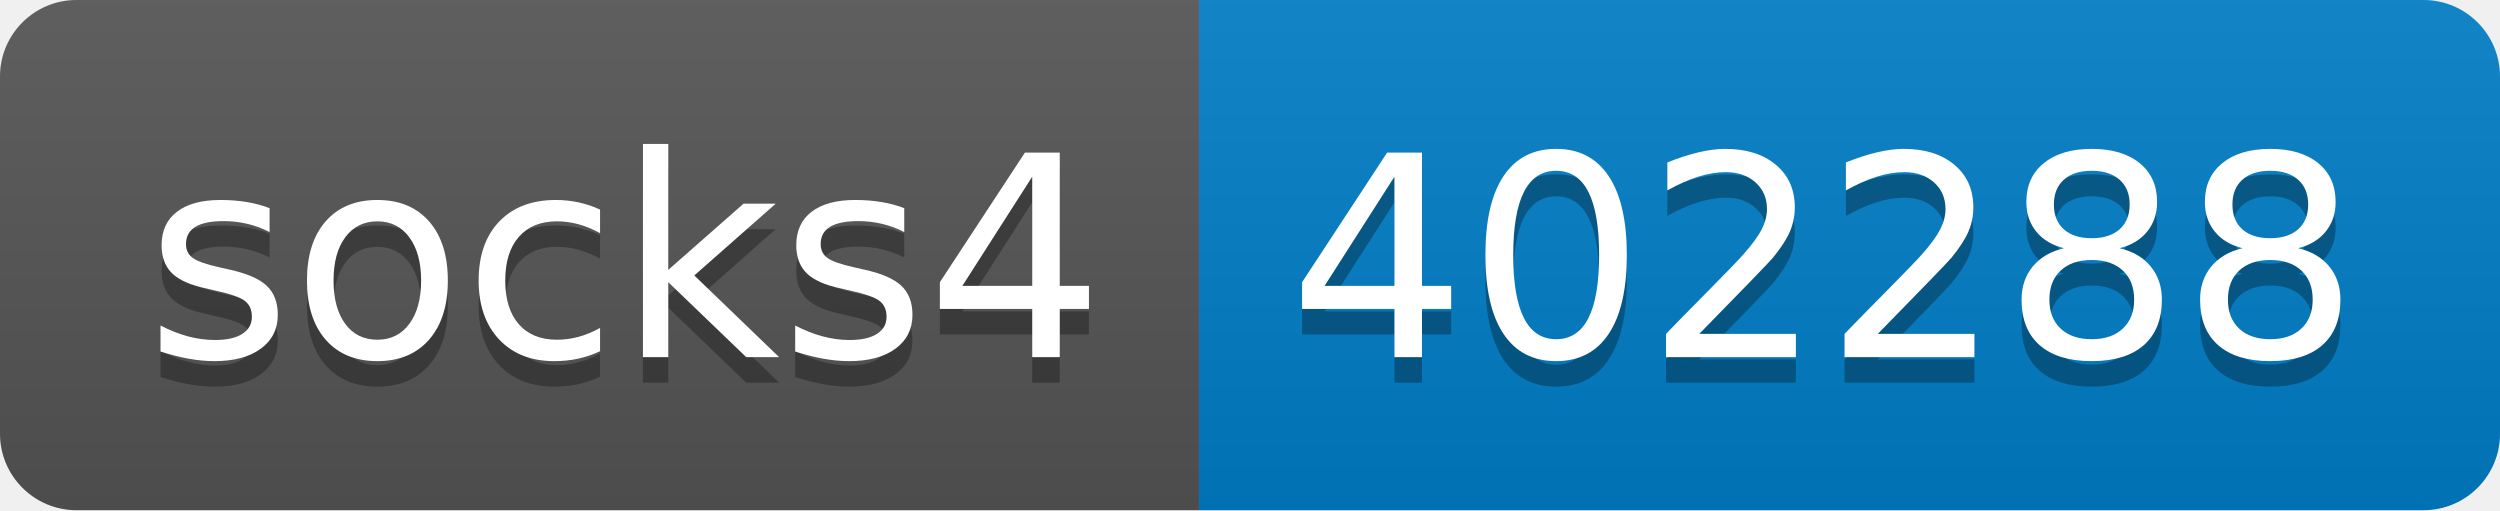
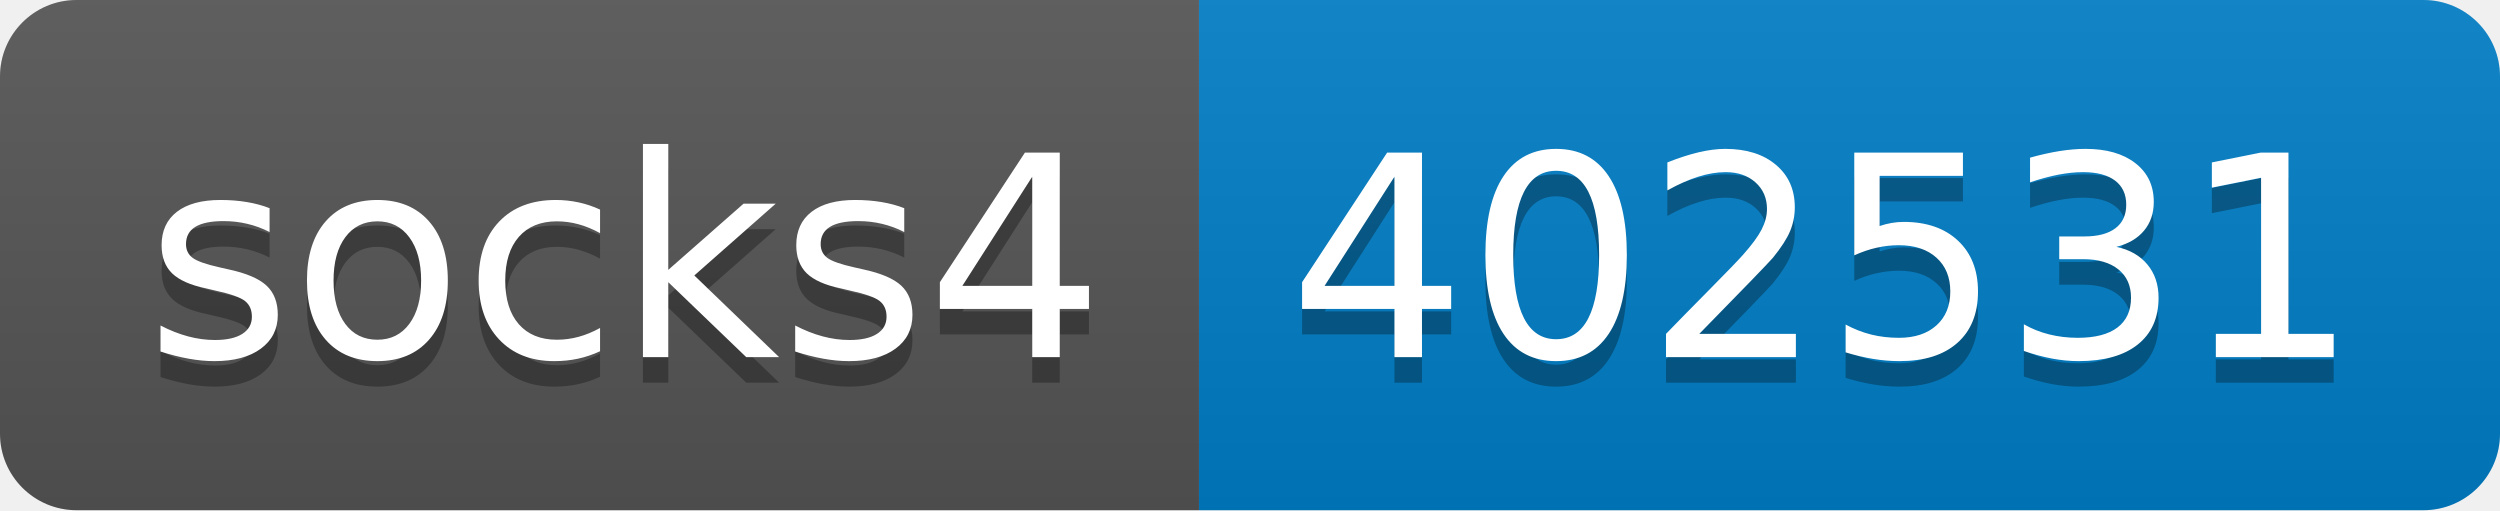
- <svg xmlns="http://www.w3.org/2000/svg" width="98" height="20" role="img" aria-label="socks4: 402288">
+ <svg xmlns="http://www.w3.org/2000/svg" width="98" height="20" role="img" aria-label="socks4: 402531">
  <linearGradient id="s" x2="0" y2="100%">
    <stop offset="0" stop-color="#bbb" stop-opacity=".1" />
    <stop offset="1" stop-opacity=".1" />
  </linearGradient>
  <clipPath id="r">
    <rect width="98" height="20" rx="3" fill="#fff" />
  </clipPath>
  <g clip-path="url(#r)">
    <rect width="47" height="20" fill="#555" />
    <rect x="47" width="51" height="20" fill="#007ec6" />
    <rect width="98" height="20" fill="url(#s)" />
  </g>
  <g fill="#fff" text-anchor="middle" font-family="Verdana,Geneva,DejaVu Sans,sans-serif" text-rendering="geometricPrecision" font-size="110">
    <text aria-hidden="true" x="245" y="150" fill="#010101" fill-opacity=".3" transform="scale(.1)" textLength="370">socks4</text>
    <text x="245" y="140" transform="scale(.1)" fill="#fff" textLength="370">socks4</text>
-     <text aria-hidden="true" x="715" y="150" fill="#010101" fill-opacity=".3" transform="scale(.1)" textLength="410">402288</text>
-     <text x="715" y="140" transform="scale(.1)" fill="#fff" textLength="410">402288</text>
+     <text aria-hidden="true" x="715" y="150" fill="#010101" fill-opacity=".3" transform="scale(.1)" textLength="410">402531</text>
+     <text x="715" y="140" transform="scale(.1)" fill="#fff" textLength="410">402531</text>
  </g>
</svg>
